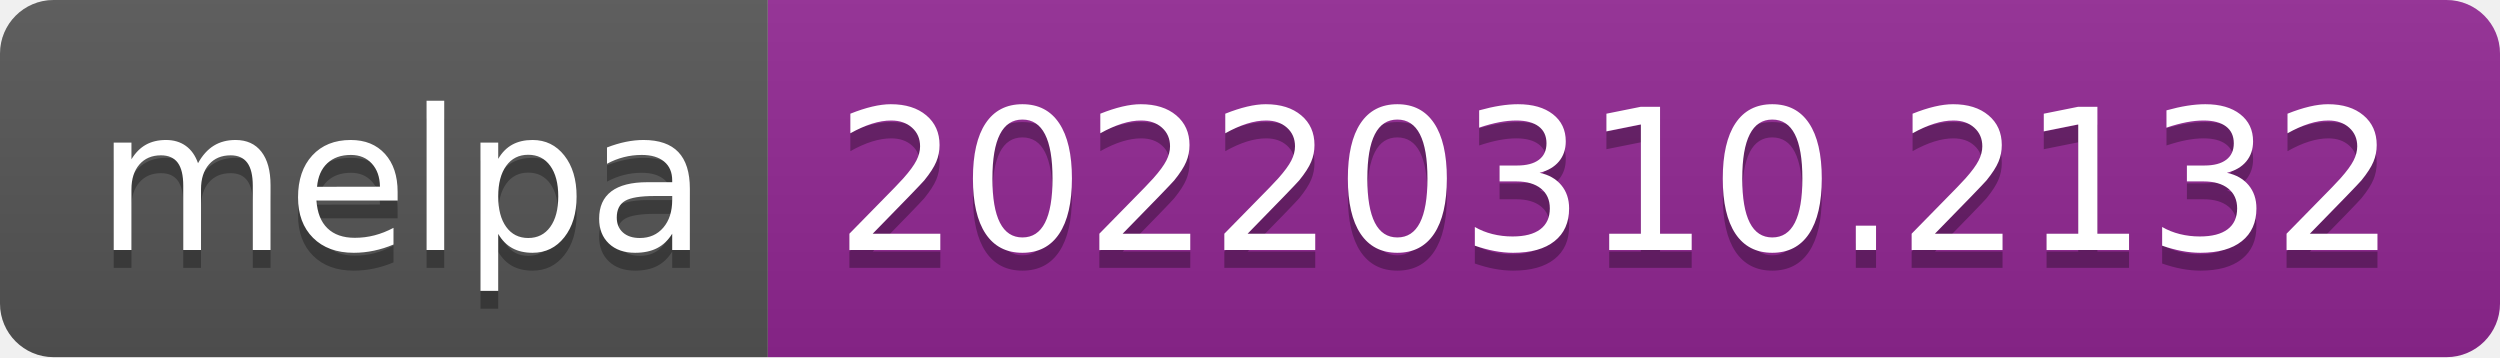
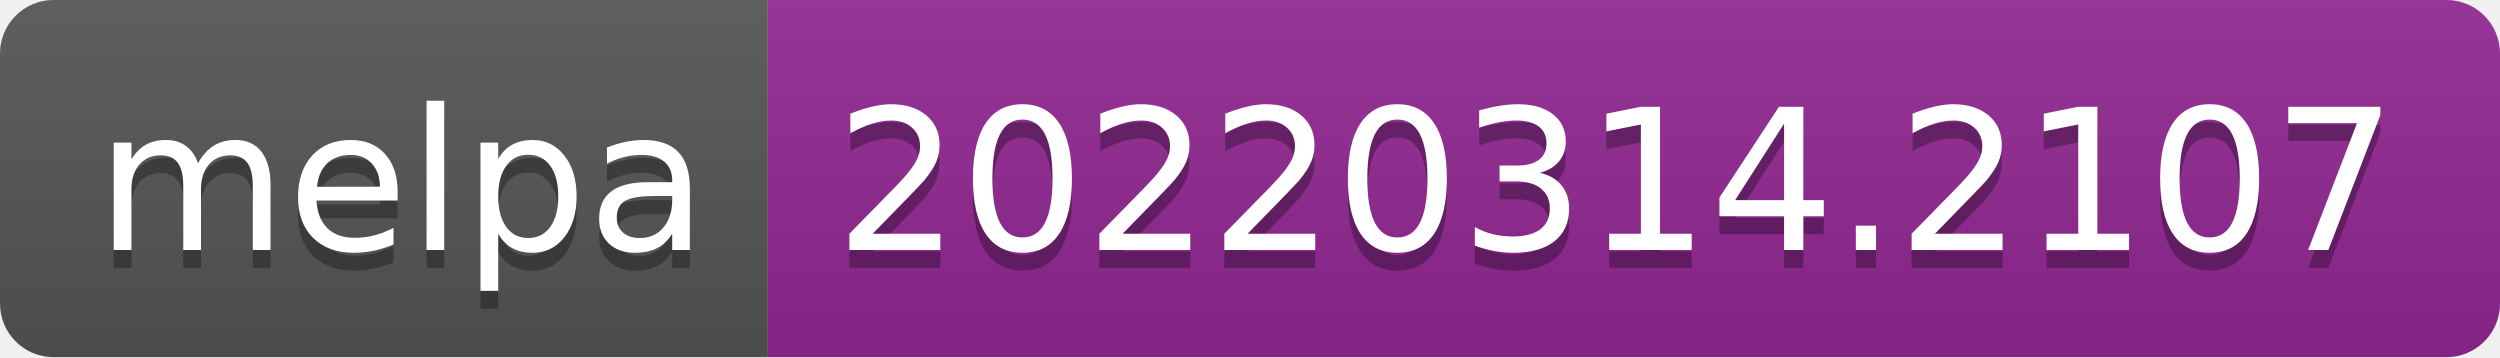
- <svg xmlns="http://www.w3.org/2000/svg" width="140" height="20" role="img" aria-label="melpa: 20220310.2132">
+ <svg xmlns="http://www.w3.org/2000/svg" width="140" height="20" role="img" aria-label="melpa: 20220314.2107">
  <linearGradient id="s" x2="0" y2="100%">
    <stop offset="0" stop-color="#bbb" stop-opacity=".1" />
    <stop offset="1" stop-opacity=".1" />
  </linearGradient>
  <clipPath id="r">
    <rect width="140" height="20" rx="3" fill="#fff" />
  </clipPath>
  <g clip-path="url(#r)">
    <rect width="43" height="20" fill="#555" />
    <rect x="43" width="97" height="20" fill="#922793" />
    <rect width="140" height="20" fill="url(#s)" />
  </g>
  <g fill="#fff" text-anchor="middle" font-family="Verdana,Geneva,DejaVu Sans,sans-serif" text-rendering="geometricPrecision" font-size="110">
    <text aria-hidden="true" x="225" y="150" fill="#010101" fill-opacity=".3" transform="scale(.1)" textLength="330">melpa</text>
    <text x="225" y="140" transform="scale(.1)" fill="#fff" textLength="330">melpa</text>
-     <text aria-hidden="true" x="905" y="150" fill="#010101" fill-opacity=".3" transform="scale(.1)" textLength="870">20220310.2132</text>
-     <text x="905" y="140" transform="scale(.1)" fill="#fff" textLength="870">20220310.2132</text>
+     <text aria-hidden="true" x="905" y="150" fill="#010101" fill-opacity=".3" transform="scale(.1)" textLength="870">20220314.2107</text>
+     <text x="905" y="140" transform="scale(.1)" fill="#fff" textLength="870">20220314.2107</text>
  </g>
</svg>
